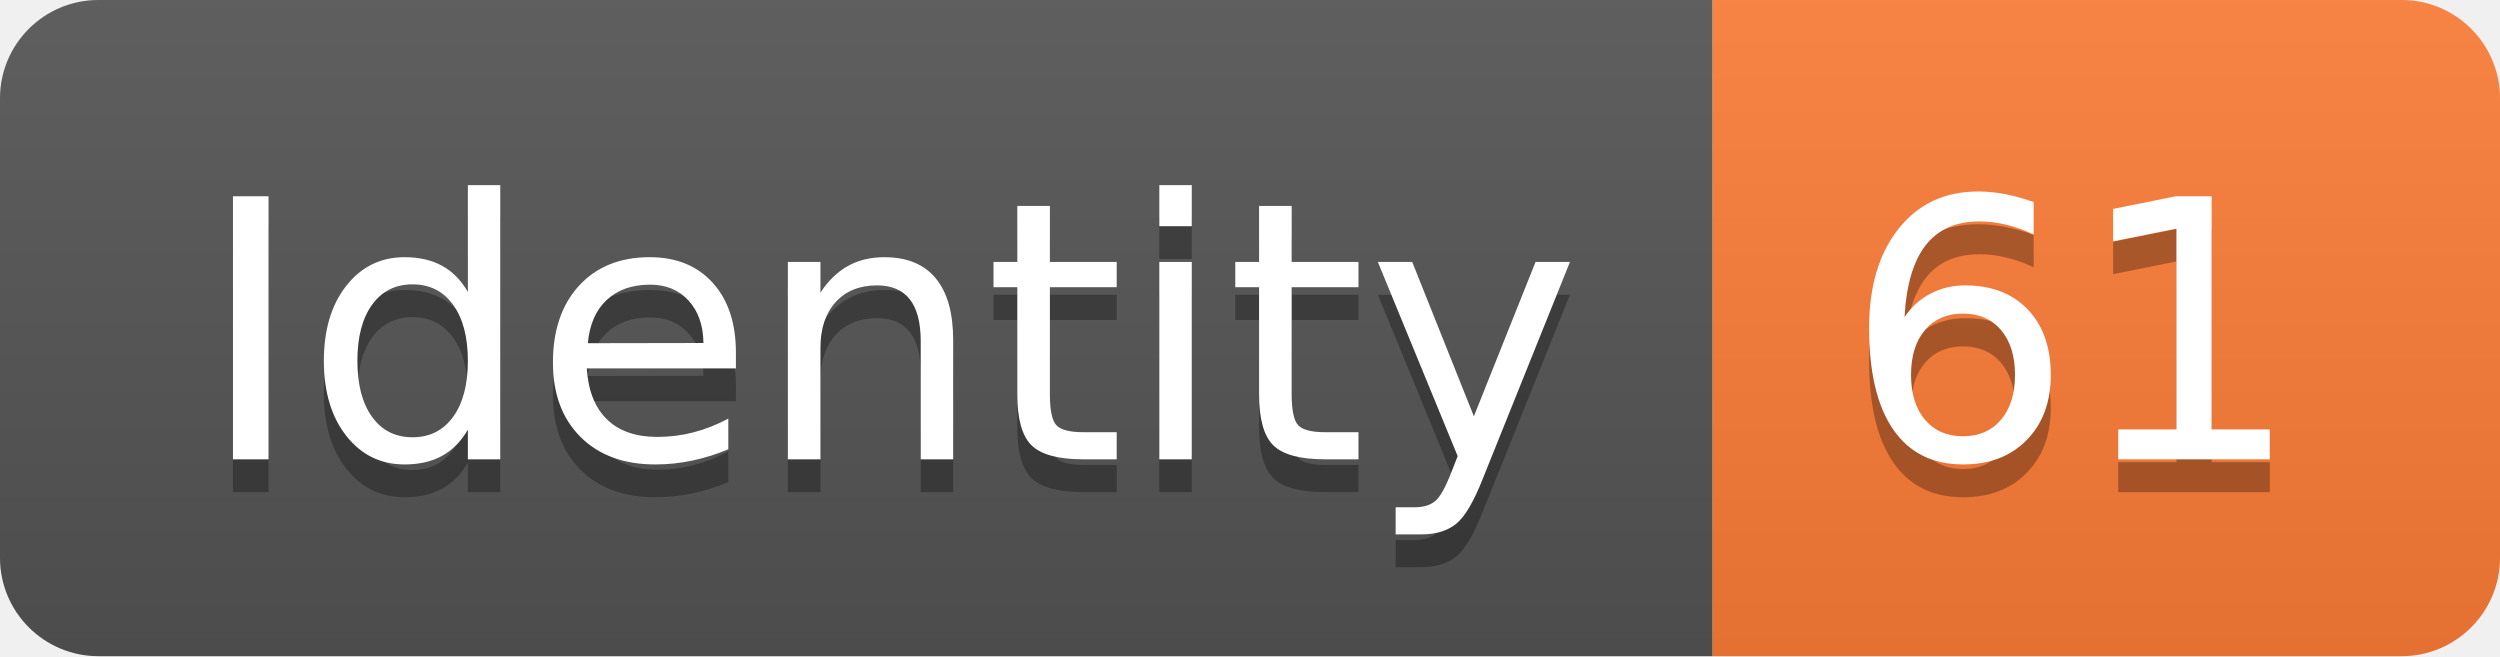
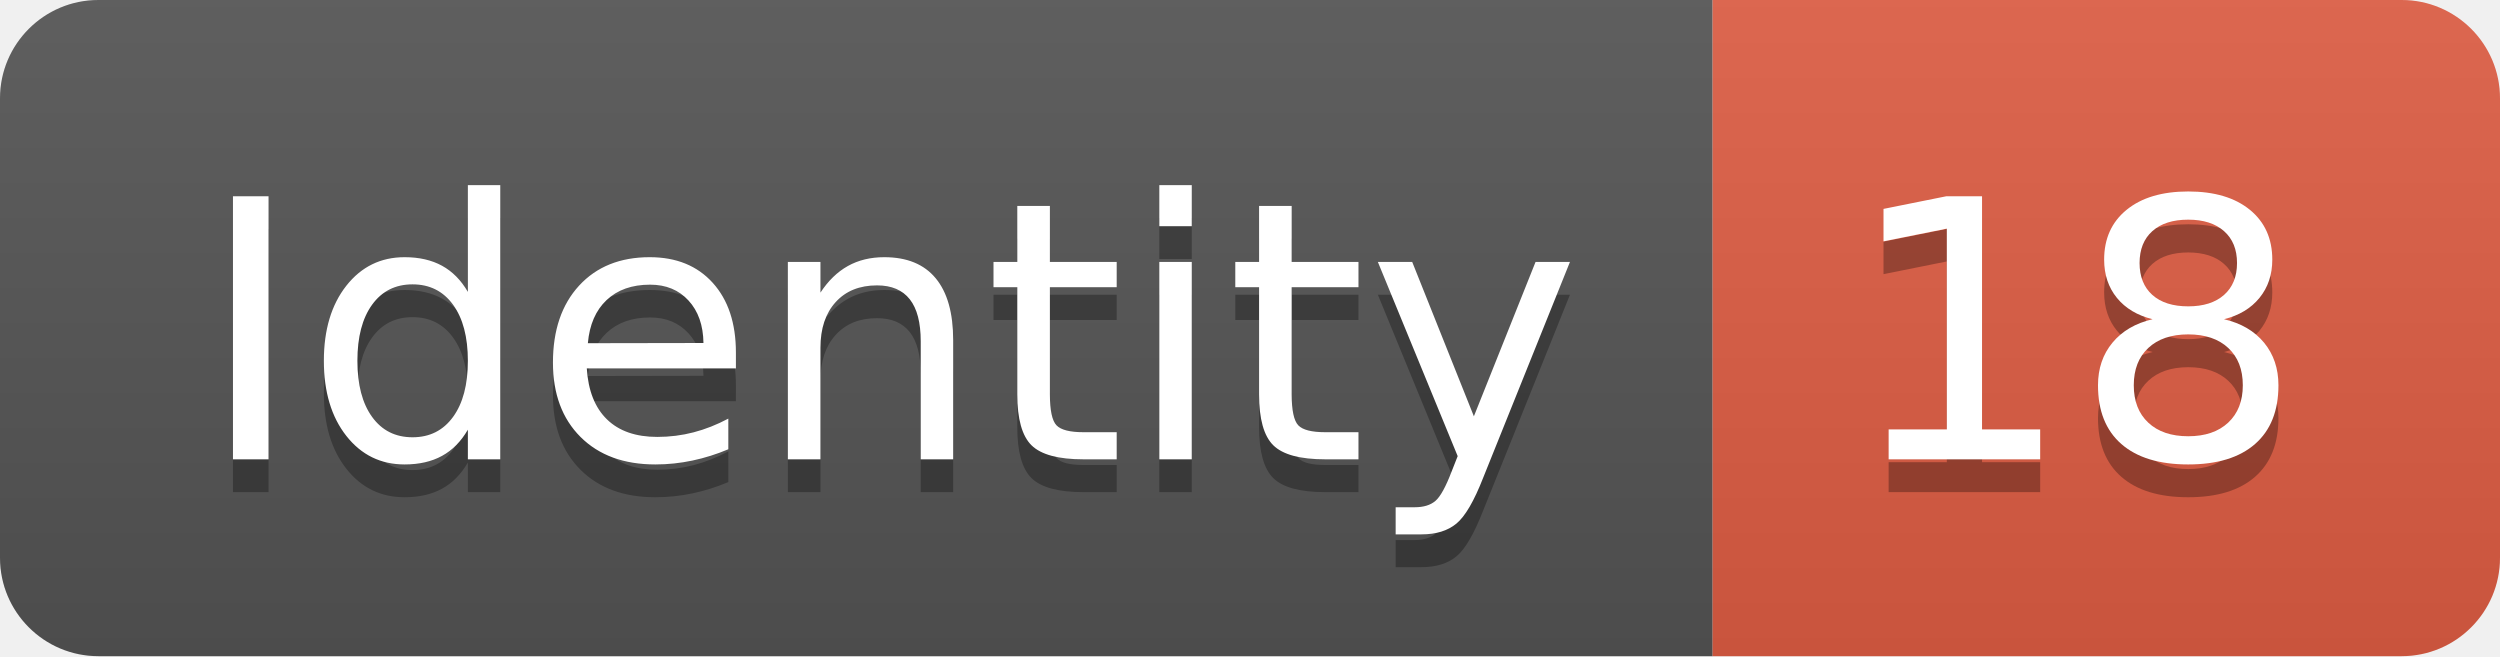
<svg xmlns="http://www.w3.org/2000/svg" width="76.2" height="20">
  <linearGradient id="smooth" x2="0" y2="100%">
    <stop offset="0" stop-color="#bbb" stop-opacity=".1" />
    <stop offset="1" stop-opacity=".1" />
  </linearGradient>
  <clipPath id="round">
    <rect width="76.2" height="20" rx="3" fill="#fff" />
  </clipPath>
  <g clip-path="url(#round)">
    <rect width="52.2" height="20" fill="#555" />
-     <rect x="52.2" width="24.0" height="20" fill="#fe7d37" />
+     <rect x="52.2" width="24.0" height="20" fill="#e05d44" />
    <rect width="76.2" height="20" fill="url(#smooth)" />
  </g>
  <g fill="#fff" text-anchor="middle" font-family="DejaVu Sans,Verdana,Geneva,sans-serif" font-size="110">
    <text x="271.0" y="150" fill="#010101" fill-opacity=".3" transform="scale(0.1)" textLength="422.0" lengthAdjust="spacing">Identity</text>
    <text x="271.0" y="140" transform="scale(0.1)" textLength="422.0" lengthAdjust="spacing">Identity</text>
-     <text x="632.0" y="150" fill="#010101" fill-opacity=".3" transform="scale(0.1)" textLength="140.0" lengthAdjust="spacing">61</text>
-     <text x="632.0" y="140" transform="scale(0.1)" textLength="140.0" lengthAdjust="spacing">61</text>
+     <text x="632.0" y="150" fill="#010101" fill-opacity=".3" transform="scale(0.1)" textLength="140.0" lengthAdjust="spacing">18</text>
+     <text x="632.0" y="140" transform="scale(0.1)" textLength="140.0" lengthAdjust="spacing">18</text>
  </g>
</svg>
